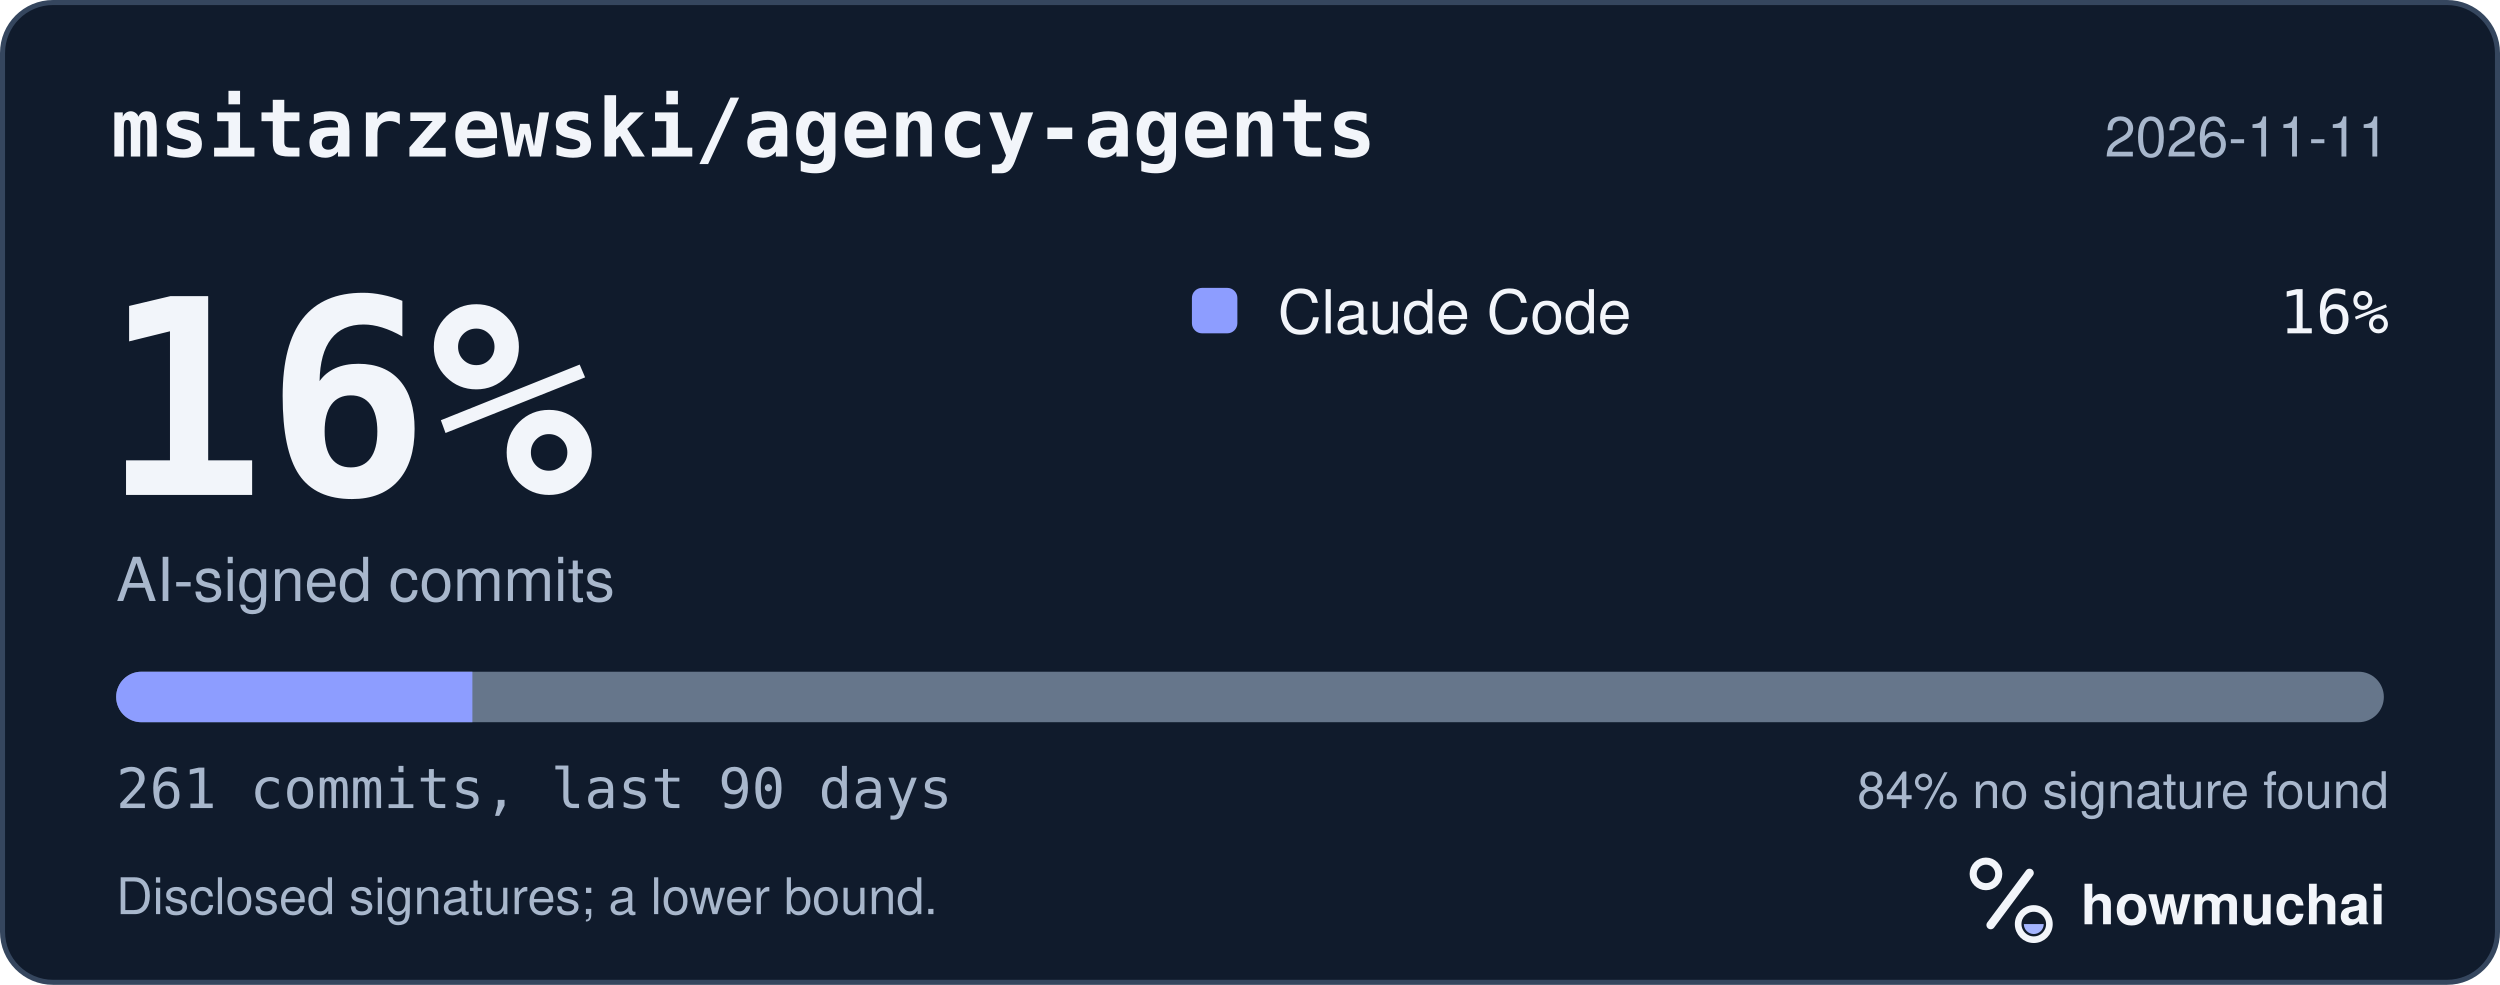
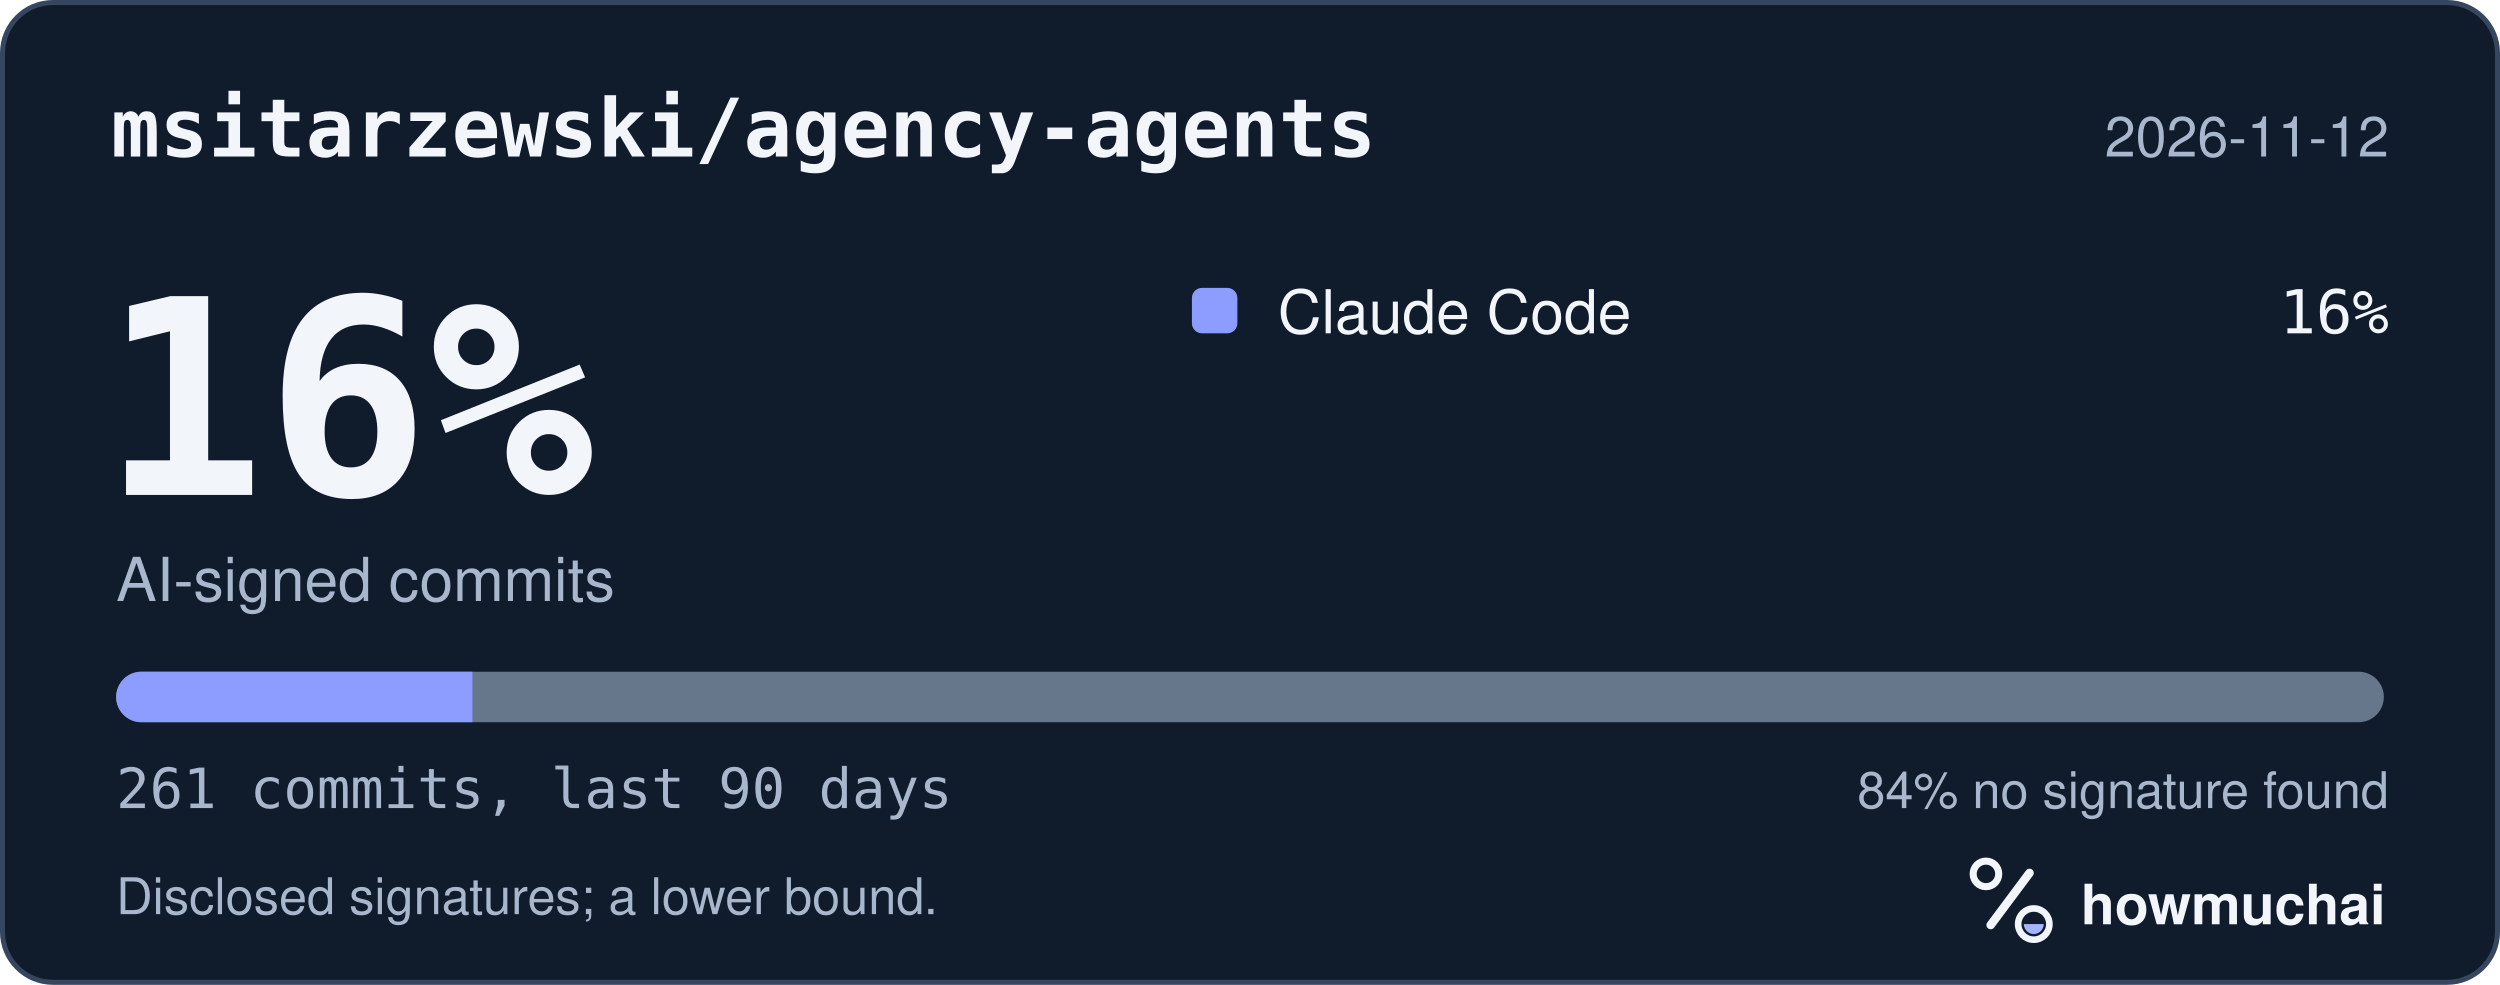
<svg xmlns="http://www.w3.org/2000/svg" width="495" height="195" viewBox="0 0 495 195" role="img" aria-labelledby="hm-t hm-d">
  <rect x="0.5" y="0.5" width="494" height="194" rx="10" fill="#101B2C" stroke="#35465E" />
  <text x="22" y="31" fill="#F2F5FA" font-family="ui-monospace, SF Mono, Menlo, Consolas, IBM Plex Mono, monospace" font-size="16" font-weight="600">msitarzewski/agency-agents</text>
-   <text x="473" y="31" fill="#A8B7CC" font-family="-apple-system, BlinkMacSystemFont, Segoe UI, Helvetica, Arial, Fira Sans, sans-serif" font-size="11" text-anchor="end">2026-11-11</text>
+   <text x="473" y="31" fill="#A8B7CC" font-family="-apple-system, BlinkMacSystemFont, Segoe UI, Helvetica, Arial, Fira Sans, sans-serif" font-size="11" text-anchor="end">2026-11-12</text>
  <text x="20" y="98" fill="#F2F5FA" font-family="ui-monospace, SF Mono, Menlo, Consolas, IBM Plex Mono, monospace" font-size="54" font-weight="700">16%</text>
  <text x="23" y="119" fill="#A8B7CC" font-family="-apple-system, BlinkMacSystemFont, Segoe UI, Helvetica, Arial, Fira Sans, sans-serif" font-size="12">AI-signed commits</text>
  <rect x="236" y="57" width="9" height="9" rx="2" fill="#8D9DFF" />
  <text x="253" y="66" fill="#F2F5FA" font-family="-apple-system, BlinkMacSystemFont, Segoe UI, Helvetica, Arial, Fira Sans, sans-serif" font-size="12">Claude Code</text>
  <text x="473" y="66" fill="#F2F5FA" font-family="ui-monospace, SF Mono, Menlo, Consolas, IBM Plex Mono, monospace" font-size="12" text-anchor="end">16%</text>
  <defs>
    <clipPath id="hm-bar">
      <rect x="23" y="133" width="449" height="10" rx="5" />
    </clipPath>
  </defs>
  <rect x="23" y="133" width="449" height="10" rx="5" fill="#66768B" />
  <g clip-path="url(#hm-bar)">
    <rect x="23.00" y="133" width="70.53" height="10" fill="#8D9DFF" />
  </g>
  <text x="23" y="160" fill="#A8B7CC" font-family="ui-monospace, SF Mono, Menlo, Consolas, IBM Plex Mono, monospace" font-size="11">261 commits, last 90 days</text>
  <text x="473" y="160" fill="#A8B7CC" font-family="-apple-system, BlinkMacSystemFont, Segoe UI, Helvetica, Arial, Fira Sans, sans-serif" font-size="10" text-anchor="end">84% no signature found</text>
  <text x="23" y="181" fill="#A8B7CC" font-family="-apple-system, BlinkMacSystemFont, Segoe UI, Helvetica, Arial, Fira Sans, sans-serif" font-size="10">Disclosed signatures; a lower bound.</text>
  <g transform="translate(386 166) scale(0.046875)">
    <circle cx="154" cy="150" r="54" fill="none" stroke="#F2F5FA" stroke-width="30" />
    <path d="M174 366 338 146" fill="none" stroke="#F2F5FA" stroke-width="36" stroke-linecap="round" />
    <circle cx="356" cy="362" r="66" fill="none" stroke="#F2F5FA" stroke-width="28" />
    <path d="M314 362a42 42 0 0 0 84 0Z" fill="#A4B5FF" />
  </g>
  <text x="412" y="183" fill="#F2F5FA" font-family="-apple-system, BlinkMacSystemFont, Segoe UI, Helvetica, Arial, Fira Sans, sans-serif" font-size="11" font-weight="650">howmuchai</text>
</svg>
